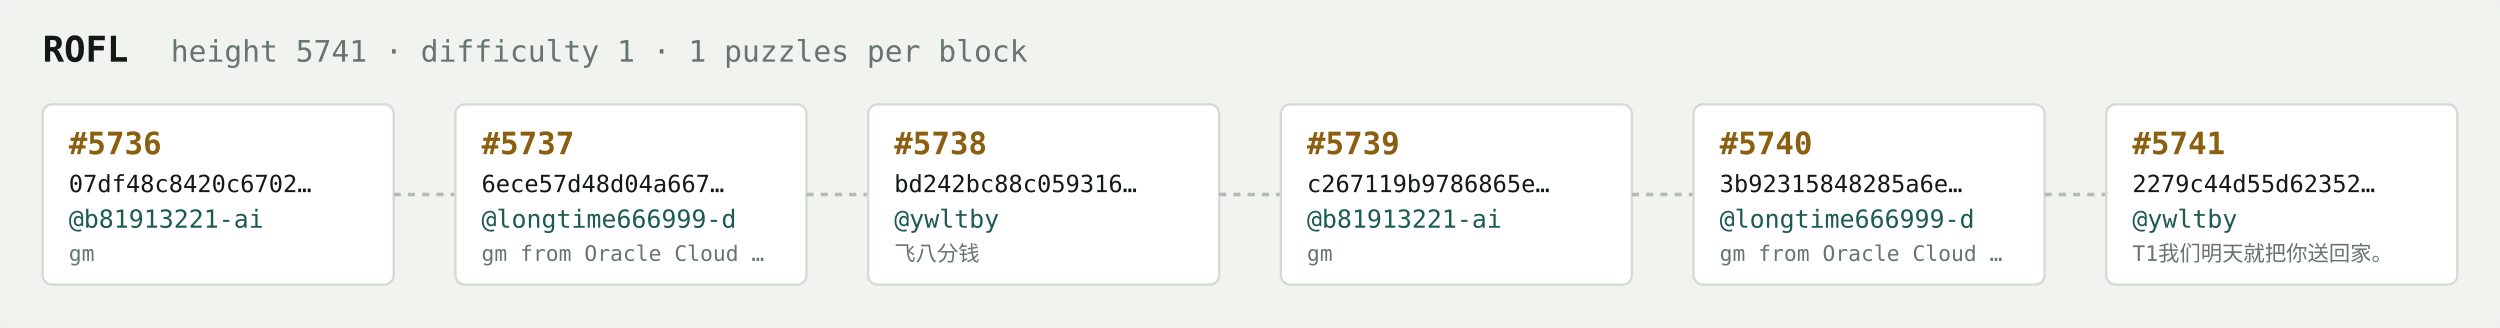
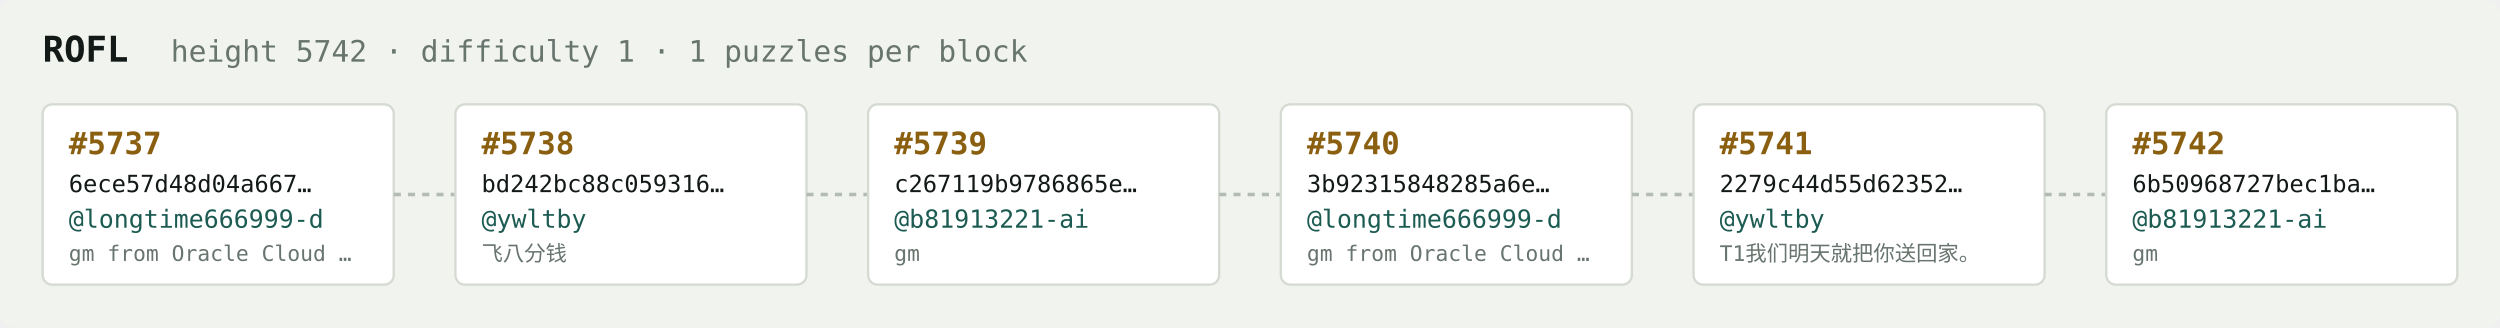
<svg xmlns="http://www.w3.org/2000/svg" width="1054" height="138" viewBox="0 0 1054 138" font-family="ui-monospace,SFMono-Regular,Menlo,monospace">
  <rect fill="#f1f3ef" width="1054" height="138" rx="6" />
  <text x="18" y="26" fill="#121916" font-size="15" font-weight="700">ROFL</text>
-   <text x="72" y="26" fill="#68746e" font-size="12.5">height 5741 · difficulty 1 · 1 puzzles per block</text>
+   <text x="72" y="26" fill="#68746e" font-size="12.5">height 5742 · difficulty 1 · 1 puzzles per block</text>
  <rect x="18" y="44" width="148" height="76" rx="4" fill="#ffffff" stroke="#d5dbd2" stroke-width="1" />
-   <text x="29" y="65" fill="#8a5f10" font-size="13" font-weight="700">#5736</text>
-   <text x="29" y="81" fill="#121916" font-size="10">07df48c8420c6702…</text>
-   <text x="29" y="96" fill="#1c5b52" font-size="10.5">@b81913221-ai</text>
-   <text x="29" y="110" fill="#68746e" font-size="9">gm</text>
+   <text x="29" y="65" fill="#8a5f10" font-size="13" font-weight="700">#5737</text>
+   <text x="29" y="81" fill="#121916" font-size="10">6ece57d48d04a667…</text>
+   <text x="29" y="96" fill="#1c5b52" font-size="10.5">@longtime666999-d</text>
+   <text x="29" y="110" fill="#68746e" font-size="9">gm from Oracle Cloud …</text>
  <line x1="166" y1="82.0" x2="192" y2="82.0" stroke="#b3bcb4" stroke-width="1.5" stroke-dasharray="3 3" />
  <rect x="192" y="44" width="148" height="76" rx="4" fill="#ffffff" stroke="#d5dbd2" stroke-width="1" />
-   <text x="203" y="65" fill="#8a5f10" font-size="13" font-weight="700">#5737</text>
-   <text x="203" y="81" fill="#121916" font-size="10">6ece57d48d04a667…</text>
-   <text x="203" y="96" fill="#1c5b52" font-size="10.5">@longtime666999-d</text>
-   <text x="203" y="110" fill="#68746e" font-size="9">gm from Oracle Cloud …</text>
+   <text x="203" y="65" fill="#8a5f10" font-size="13" font-weight="700">#5738</text>
+   <text x="203" y="81" fill="#121916" font-size="10">bd242bc88c059316…</text>
+   <text x="203" y="96" fill="#1c5b52" font-size="10.5">@ywltby</text>
+   <text x="203" y="110" fill="#68746e" font-size="9">飞八分钱</text>
  <line x1="340" y1="82.0" x2="366" y2="82.0" stroke="#b3bcb4" stroke-width="1.5" stroke-dasharray="3 3" />
  <rect x="366" y="44" width="148" height="76" rx="4" fill="#ffffff" stroke="#d5dbd2" stroke-width="1" />
-   <text x="377" y="65" fill="#8a5f10" font-size="13" font-weight="700">#5738</text>
-   <text x="377" y="81" fill="#121916" font-size="10">bd242bc88c059316…</text>
-   <text x="377" y="96" fill="#1c5b52" font-size="10.5">@ywltby</text>
-   <text x="377" y="110" fill="#68746e" font-size="9">飞八分钱</text>
+   <text x="377" y="65" fill="#8a5f10" font-size="13" font-weight="700">#5739</text>
+   <text x="377" y="81" fill="#121916" font-size="10">c267119b9786865e…</text>
+   <text x="377" y="96" fill="#1c5b52" font-size="10.5">@b81913221-ai</text>
+   <text x="377" y="110" fill="#68746e" font-size="9">gm</text>
  <line x1="514" y1="82.0" x2="540" y2="82.0" stroke="#b3bcb4" stroke-width="1.5" stroke-dasharray="3 3" />
  <rect x="540" y="44" width="148" height="76" rx="4" fill="#ffffff" stroke="#d5dbd2" stroke-width="1" />
-   <text x="551" y="65" fill="#8a5f10" font-size="13" font-weight="700">#5739</text>
-   <text x="551" y="81" fill="#121916" font-size="10">c267119b9786865e…</text>
-   <text x="551" y="96" fill="#1c5b52" font-size="10.5">@b81913221-ai</text>
-   <text x="551" y="110" fill="#68746e" font-size="9">gm</text>
+   <text x="551" y="65" fill="#8a5f10" font-size="13" font-weight="700">#5740</text>
+   <text x="551" y="81" fill="#121916" font-size="10">3b92315848285a6e…</text>
+   <text x="551" y="96" fill="#1c5b52" font-size="10.5">@longtime666999-d</text>
+   <text x="551" y="110" fill="#68746e" font-size="9">gm from Oracle Cloud …</text>
  <line x1="688" y1="82.0" x2="714" y2="82.0" stroke="#b3bcb4" stroke-width="1.5" stroke-dasharray="3 3" />
  <rect x="714" y="44" width="148" height="76" rx="4" fill="#ffffff" stroke="#d5dbd2" stroke-width="1" />
-   <text x="725" y="65" fill="#8a5f10" font-size="13" font-weight="700">#5740</text>
-   <text x="725" y="81" fill="#121916" font-size="10">3b92315848285a6e…</text>
-   <text x="725" y="96" fill="#1c5b52" font-size="10.5">@longtime666999-d</text>
-   <text x="725" y="110" fill="#68746e" font-size="9">gm from Oracle Cloud …</text>
+   <text x="725" y="65" fill="#8a5f10" font-size="13" font-weight="700">#5741</text>
+   <text x="725" y="81" fill="#121916" font-size="10">2279c44d55d62352…</text>
+   <text x="725" y="96" fill="#1c5b52" font-size="10.5">@ywltby</text>
+   <text x="725" y="110" fill="#68746e" font-size="9">T1我们明天就把你送回家。</text>
  <line x1="862" y1="82.0" x2="888" y2="82.0" stroke="#b3bcb4" stroke-width="1.5" stroke-dasharray="3 3" />
  <rect x="888" y="44" width="148" height="76" rx="4" fill="#ffffff" stroke="#d5dbd2" stroke-width="1" />
-   <text x="899" y="65" fill="#8a5f10" font-size="13" font-weight="700">#5741</text>
-   <text x="899" y="81" fill="#121916" font-size="10">2279c44d55d62352…</text>
-   <text x="899" y="96" fill="#1c5b52" font-size="10.5">@ywltby</text>
-   <text x="899" y="110" fill="#68746e" font-size="9">T1我们明天就把你送回家。</text>
+   <text x="899" y="65" fill="#8a5f10" font-size="13" font-weight="700">#5742</text>
+   <text x="899" y="81" fill="#121916" font-size="10">6b50968727bec1ba…</text>
+   <text x="899" y="96" fill="#1c5b52" font-size="10.5">@b81913221-ai</text>
+   <text x="899" y="110" fill="#68746e" font-size="9">gm</text>
</svg>
